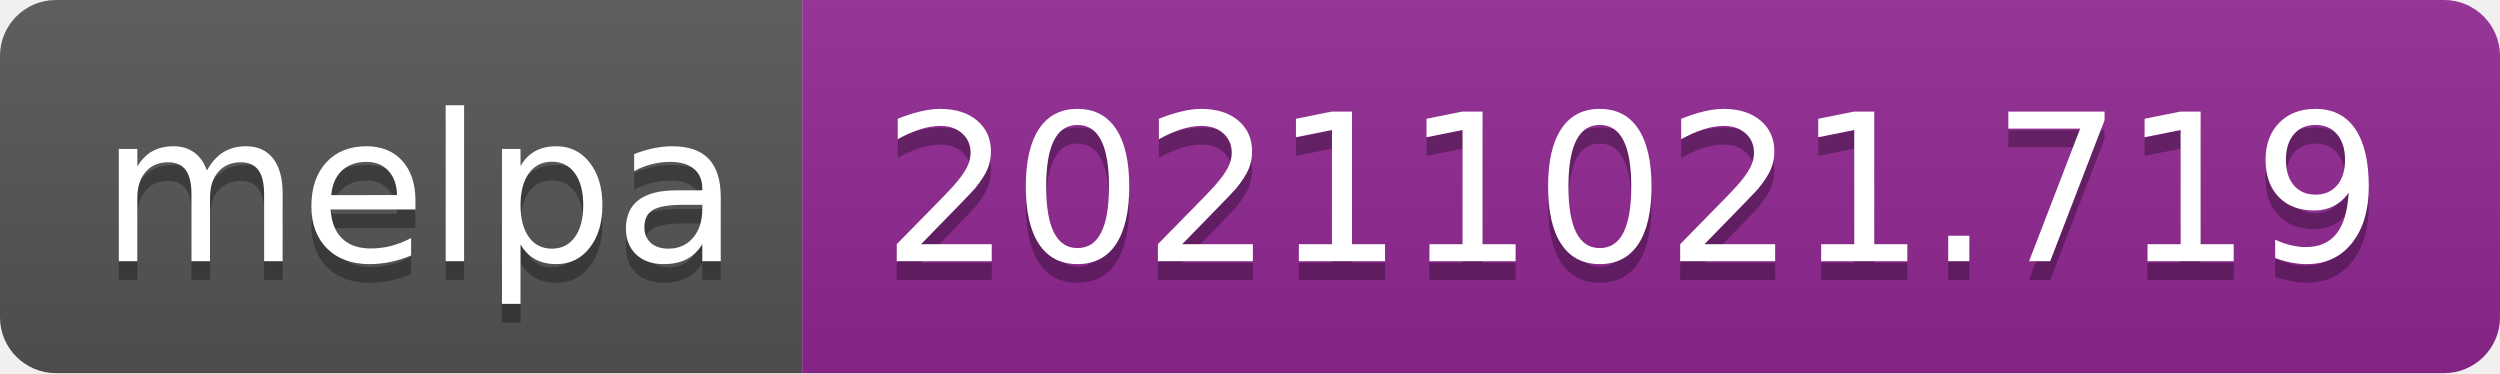
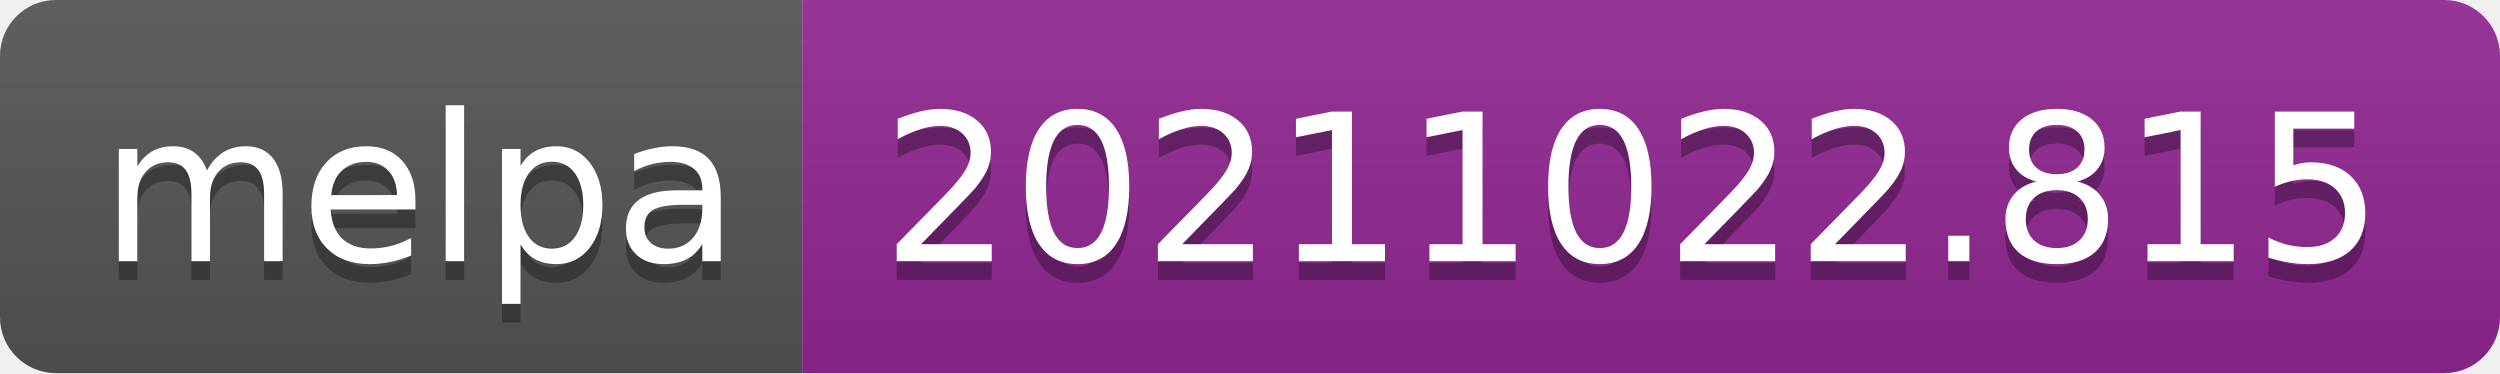
- <svg xmlns="http://www.w3.org/2000/svg" width="134" height="20" role="img" aria-label="melpa: 20211021.719">
+ <svg xmlns="http://www.w3.org/2000/svg" width="134" height="20" role="img" aria-label="melpa: 20211022.815">
  <linearGradient id="s" x2="0" y2="100%">
    <stop offset="0" stop-color="#bbb" stop-opacity=".1" />
    <stop offset="1" stop-opacity=".1" />
  </linearGradient>
  <clipPath id="r">
    <rect width="134" height="20" rx="3" fill="#fff" />
  </clipPath>
  <g clip-path="url(#r)">
    <rect width="43" height="20" fill="#555" />
    <rect x="43" width="91" height="20" fill="#922793" />
    <rect width="134" height="20" fill="url(#s)" />
  </g>
  <g fill="#fff" text-anchor="middle" font-family="Verdana,Geneva,DejaVu Sans,sans-serif" text-rendering="geometricPrecision" font-size="110">
    <text aria-hidden="true" x="225" y="150" fill="#010101" fill-opacity=".3" transform="scale(.1)" textLength="330">melpa</text>
    <text x="225" y="140" transform="scale(.1)" fill="#fff" textLength="330">melpa</text>
-     <text aria-hidden="true" x="875" y="150" fill="#010101" fill-opacity=".3" transform="scale(.1)" textLength="810">20211021.719</text>
-     <text x="875" y="140" transform="scale(.1)" fill="#fff" textLength="810">20211021.719</text>
+     <text aria-hidden="true" x="875" y="150" fill="#010101" fill-opacity=".3" transform="scale(.1)" textLength="810">20211022.815</text>
+     <text x="875" y="140" transform="scale(.1)" fill="#fff" textLength="810">20211022.815</text>
  </g>
</svg>
